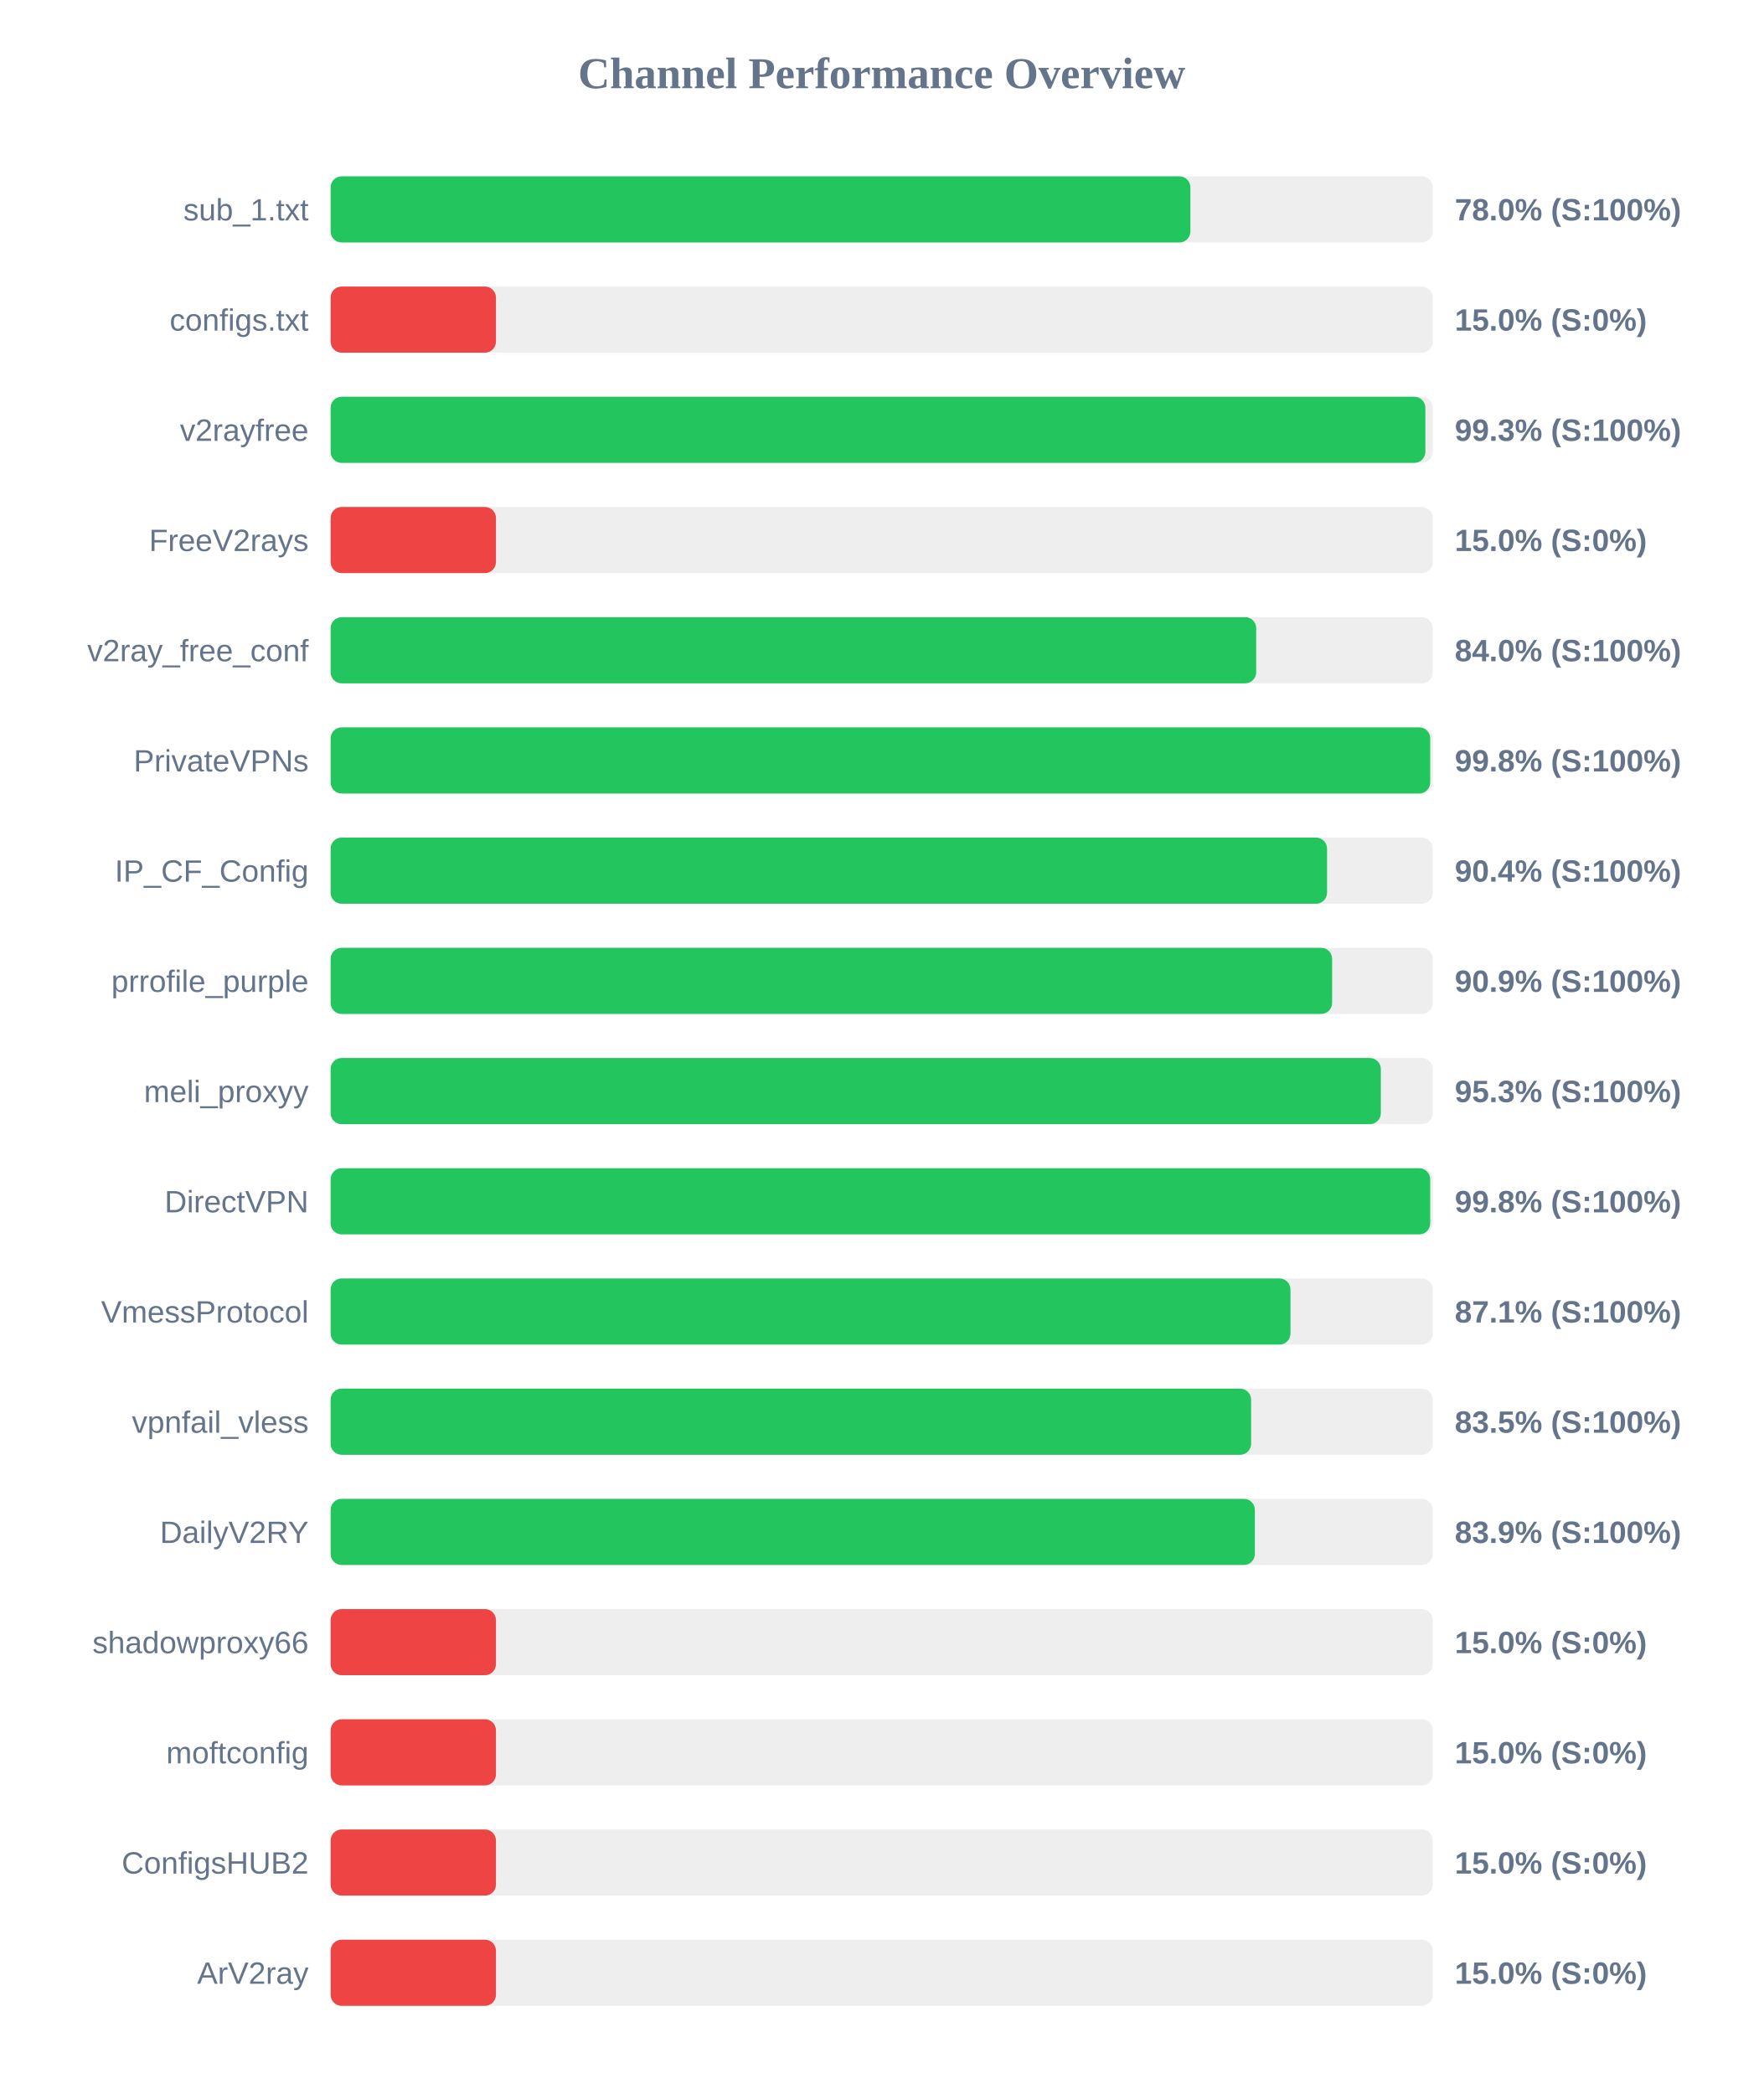
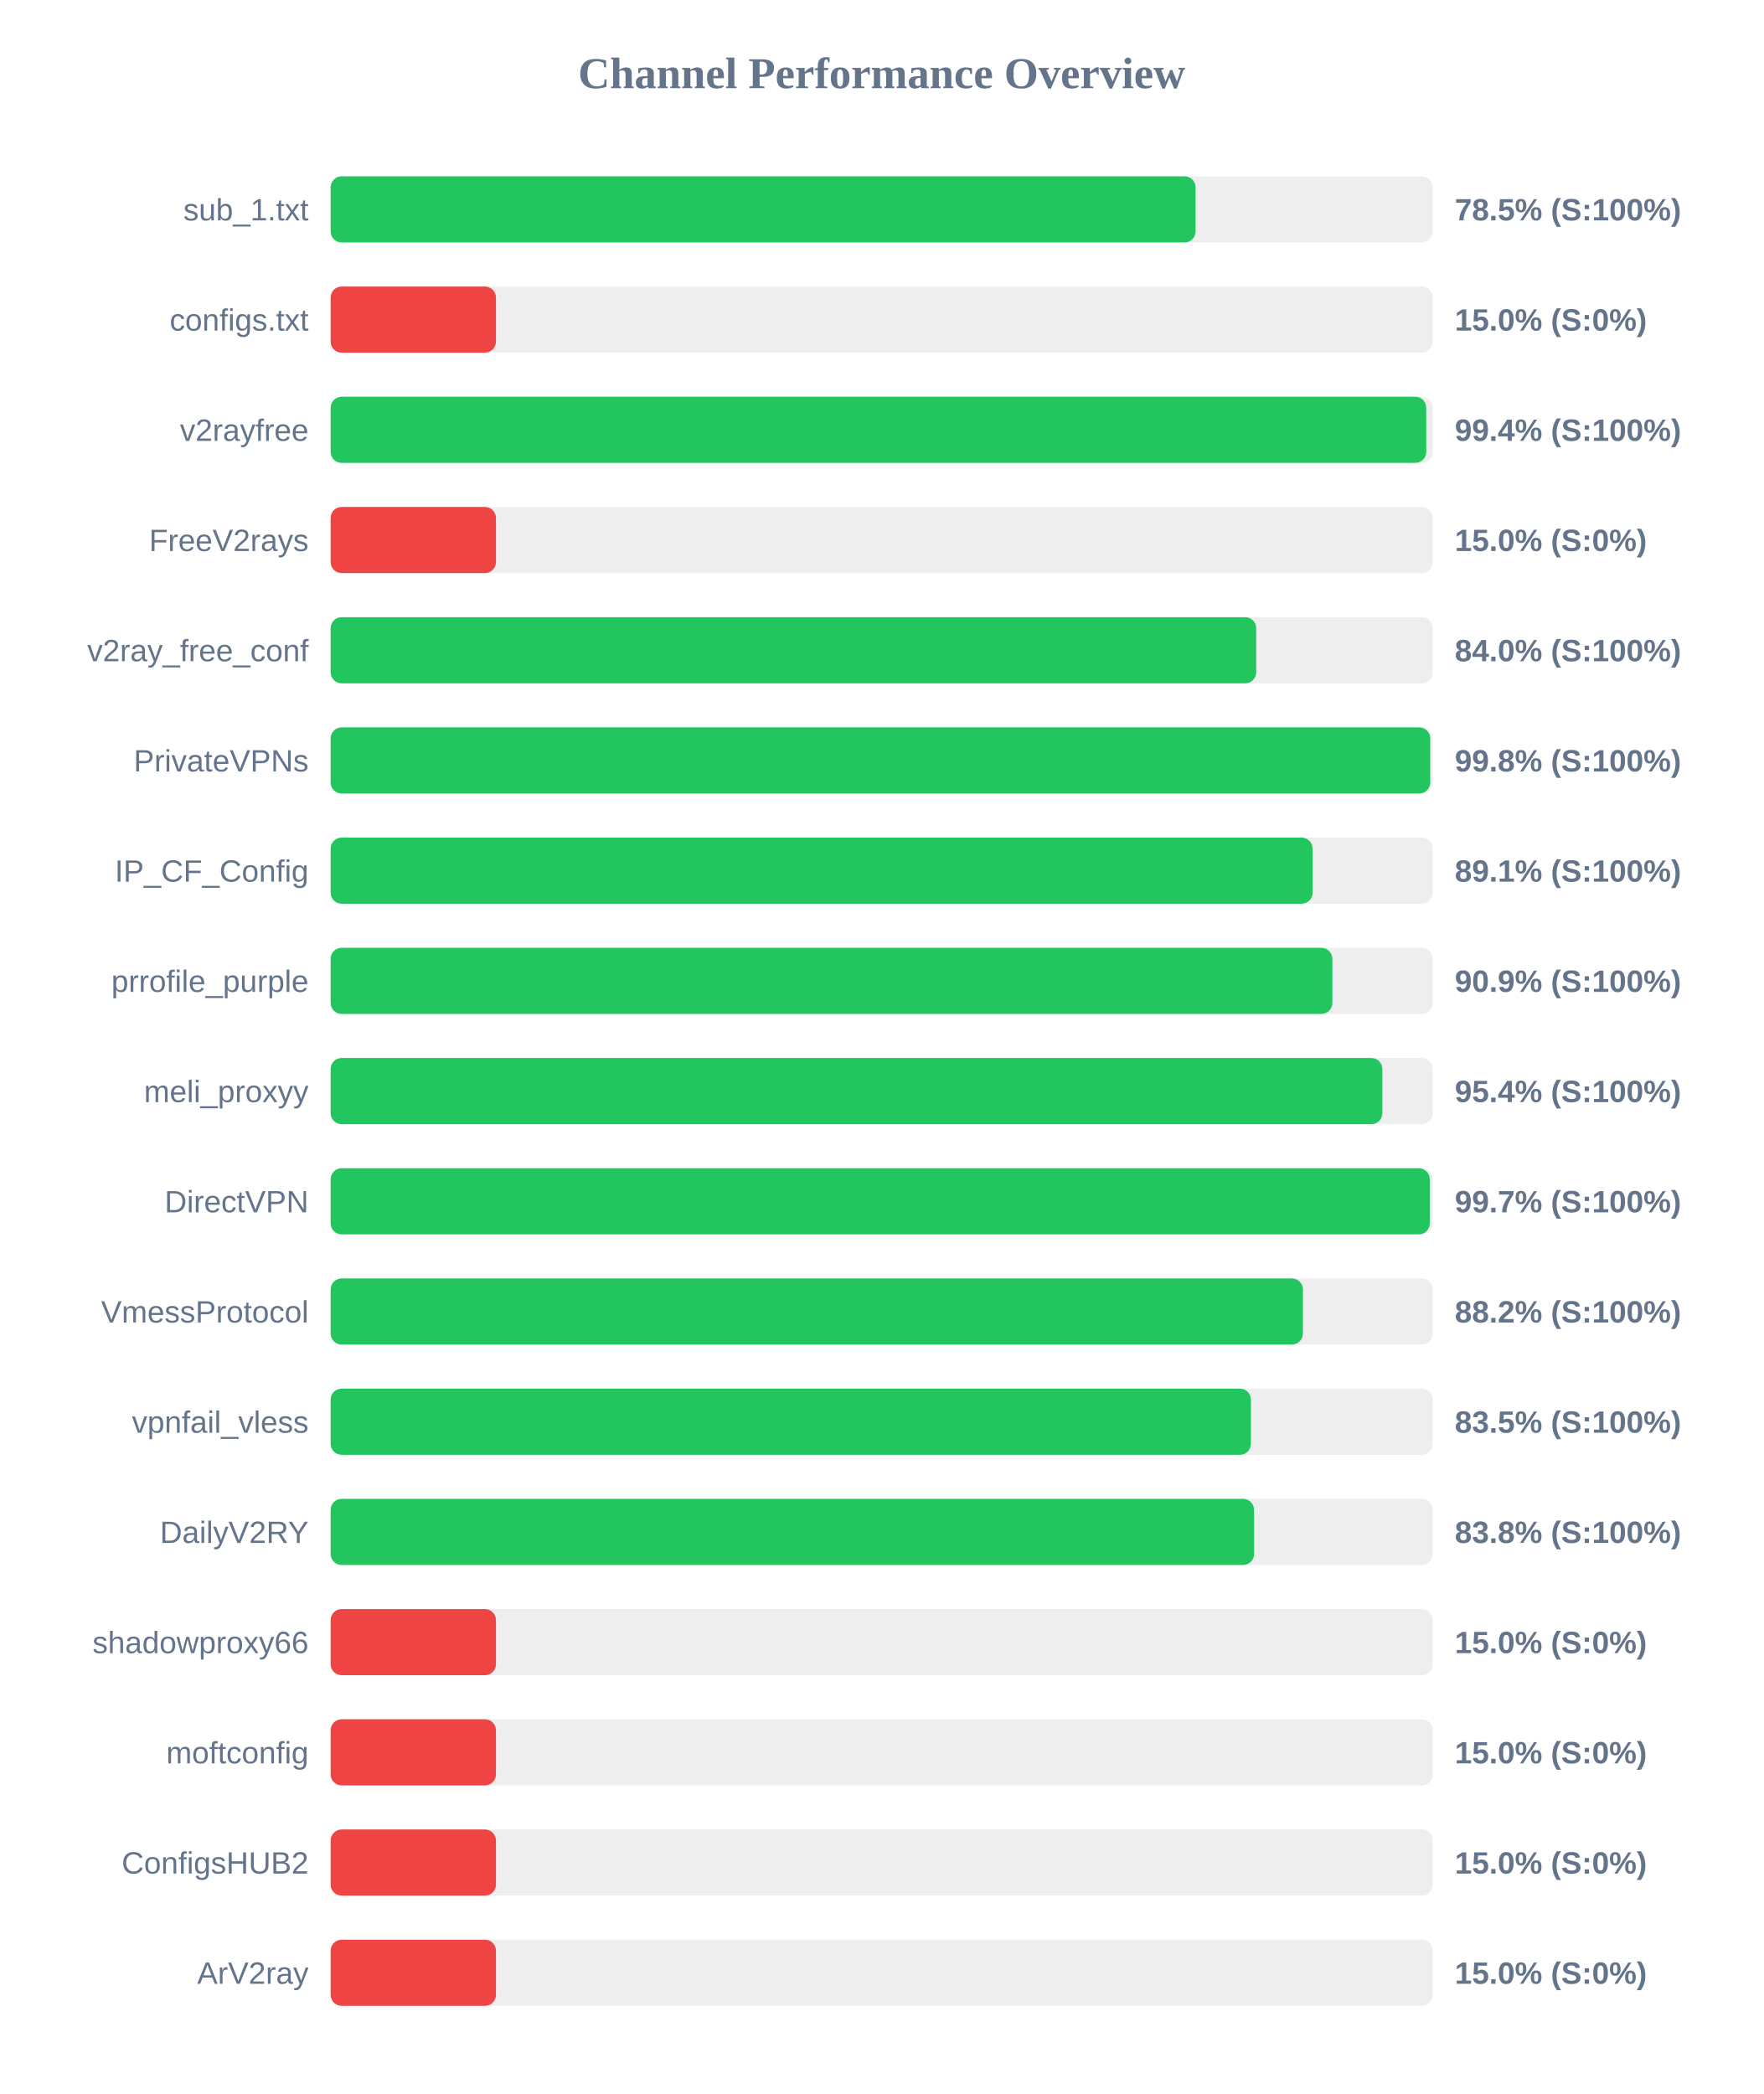
<svg xmlns="http://www.w3.org/2000/svg" width="800" height="950" version="1.1">
  <style>
        .row { font: 14px Arial; fill: #64748b; }
        .score { font: bold 14px Arial; fill: #64748b; }
    </style>
  <text x="400" y="40" text-anchor="middle" font-size="20px" font-weight="bold" fill="#64748b">Channel Performance Overview</text>
  <rect x="150" y="80" width="500" height="30" fill="#eee" rx="5" />
-   <rect x="150" y="80" width="390.05" height="30" fill="#22c55e" rx="5" />
+   <rect x="150" y="80" width="392.4" height="30" fill="#22c55e" rx="5" />
  <text x="140" y="100" text-anchor="end" class="row">sub_1.txt</text>
-   <text x="660" y="100" text-anchor="start" class="score">78.0% (S:100%)</text>
+   <text x="660" y="100" text-anchor="start" class="score">78.5% (S:100%)</text>
  <rect x="150" y="130" width="500" height="30" fill="#eee" rx="5" />
  <rect x="150" y="130" width="75.0" height="30" fill="#ef4444" rx="5" />
  <text x="140" y="150" text-anchor="end" class="row">configs.txt</text>
  <text x="660" y="150" text-anchor="start" class="score">15.0% (S:0%)</text>
  <rect x="150" y="180" width="500" height="30" fill="#eee" rx="5" />
-   <rect x="150" y="180" width="496.65" height="30" fill="#22c55e" rx="5" />
+   <rect x="150" y="180" width="497.05" height="30" fill="#22c55e" rx="5" />
  <text x="140" y="200" text-anchor="end" class="row">v2rayfree</text>
-   <text x="660" y="200" text-anchor="start" class="score">99.3% (S:100%)</text>
+   <text x="660" y="200" text-anchor="start" class="score">99.4% (S:100%)</text>
  <rect x="150" y="230" width="500" height="30" fill="#eee" rx="5" />
  <rect x="150" y="230" width="75.0" height="30" fill="#ef4444" rx="5" />
  <text x="140" y="250" text-anchor="end" class="row">FreeV2rays</text>
  <text x="660" y="250" text-anchor="start" class="score">15.0% (S:0%)</text>
  <rect x="150" y="280" width="500" height="30" fill="#eee" rx="5" />
  <rect x="150" y="280" width="419.9" height="30" fill="#22c55e" rx="5" />
  <text x="140" y="300" text-anchor="end" class="row">v2ray_free_conf</text>
  <text x="660" y="300" text-anchor="start" class="score">84.0% (S:100%)</text>
  <rect x="150" y="330" width="500" height="30" fill="#eee" rx="5" />
  <rect x="150" y="330" width="498.85" height="30" fill="#22c55e" rx="5" />
  <text x="140" y="350" text-anchor="end" class="row">PrivateVPNs</text>
  <text x="660" y="350" text-anchor="start" class="score">99.8% (S:100%)</text>
  <rect x="150" y="380" width="500" height="30" fill="#eee" rx="5" />
-   <rect x="150" y="380" width="452.05" height="30" fill="#22c55e" rx="5" />
+   <rect x="150" y="380" width="445.5" height="30" fill="#22c55e" rx="5" />
  <text x="140" y="400" text-anchor="end" class="row">IP_CF_Config</text>
-   <text x="660" y="400" text-anchor="start" class="score">90.4% (S:100%)</text>
+   <text x="660" y="400" text-anchor="start" class="score">89.1% (S:100%)</text>
  <rect x="150" y="430" width="500" height="30" fill="#eee" rx="5" />
-   <rect x="150" y="430" width="454.35" height="30" fill="#22c55e" rx="5" />
+   <rect x="150" y="430" width="454.45" height="30" fill="#22c55e" rx="5" />
  <text x="140" y="450" text-anchor="end" class="row">prrofile_purple</text>
  <text x="660" y="450" text-anchor="start" class="score">90.9% (S:100%)</text>
  <rect x="150" y="480" width="500" height="30" fill="#eee" rx="5" />
-   <rect x="150" y="480" width="476.45" height="30" fill="#22c55e" rx="5" />
+   <rect x="150" y="480" width="477.15" height="30" fill="#22c55e" rx="5" />
  <text x="140" y="500" text-anchor="end" class="row">meli_proxyy</text>
-   <text x="660" y="500" text-anchor="start" class="score">95.3% (S:100%)</text>
+   <text x="660" y="500" text-anchor="start" class="score">95.4% (S:100%)</text>
  <rect x="150" y="530" width="500" height="30" fill="#eee" rx="5" />
-   <rect x="150" y="530" width="498.85" height="30" fill="#22c55e" rx="5" />
+   <rect x="150" y="530" width="498.65" height="30" fill="#22c55e" rx="5" />
  <text x="140" y="550" text-anchor="end" class="row">DirectVPN</text>
-   <text x="660" y="550" text-anchor="start" class="score">99.8% (S:100%)</text>
+   <text x="660" y="550" text-anchor="start" class="score">99.7% (S:100%)</text>
  <rect x="150" y="580" width="500" height="30" fill="#eee" rx="5" />
-   <rect x="150" y="580" width="435.45" height="30" fill="#22c55e" rx="5" />
+   <rect x="150" y="580" width="441.1" height="30" fill="#22c55e" rx="5" />
  <text x="140" y="600" text-anchor="end" class="row">VmessProtocol</text>
-   <text x="660" y="600" text-anchor="start" class="score">87.1% (S:100%)</text>
+   <text x="660" y="600" text-anchor="start" class="score">88.2% (S:100%)</text>
  <rect x="150" y="630" width="500" height="30" fill="#eee" rx="5" />
-   <rect x="150" y="630" width="417.6" height="30" fill="#22c55e" rx="5" />
+   <rect x="150" y="630" width="417.5" height="30" fill="#22c55e" rx="5" />
  <text x="140" y="650" text-anchor="end" class="row">vpnfail_vless</text>
  <text x="660" y="650" text-anchor="start" class="score">83.5% (S:100%)</text>
  <rect x="150" y="680" width="500" height="30" fill="#eee" rx="5" />
-   <rect x="150" y="680" width="419.3" height="30" fill="#22c55e" rx="5" />
+   <rect x="150" y="680" width="418.95" height="30" fill="#22c55e" rx="5" />
  <text x="140" y="700" text-anchor="end" class="row">DailyV2RY</text>
-   <text x="660" y="700" text-anchor="start" class="score">83.9% (S:100%)</text>
+   <text x="660" y="700" text-anchor="start" class="score">83.8% (S:100%)</text>
  <rect x="150" y="730" width="500" height="30" fill="#eee" rx="5" />
  <rect x="150" y="730" width="75.0" height="30" fill="#ef4444" rx="5" />
  <text x="140" y="750" text-anchor="end" class="row">shadowproxy66</text>
  <text x="660" y="750" text-anchor="start" class="score">15.0% (S:0%)</text>
  <rect x="150" y="780" width="500" height="30" fill="#eee" rx="5" />
  <rect x="150" y="780" width="75.0" height="30" fill="#ef4444" rx="5" />
  <text x="140" y="800" text-anchor="end" class="row">moftconfig</text>
  <text x="660" y="800" text-anchor="start" class="score">15.0% (S:0%)</text>
  <rect x="150" y="830" width="500" height="30" fill="#eee" rx="5" />
  <rect x="150" y="830" width="75.0" height="30" fill="#ef4444" rx="5" />
  <text x="140" y="850" text-anchor="end" class="row">ConfigsHUB2</text>
  <text x="660" y="850" text-anchor="start" class="score">15.0% (S:0%)</text>
  <rect x="150" y="880" width="500" height="30" fill="#eee" rx="5" />
  <rect x="150" y="880" width="75.0" height="30" fill="#ef4444" rx="5" />
  <text x="140" y="900" text-anchor="end" class="row">ArV2ray</text>
  <text x="660" y="900" text-anchor="start" class="score">15.0% (S:0%)</text>
</svg>
